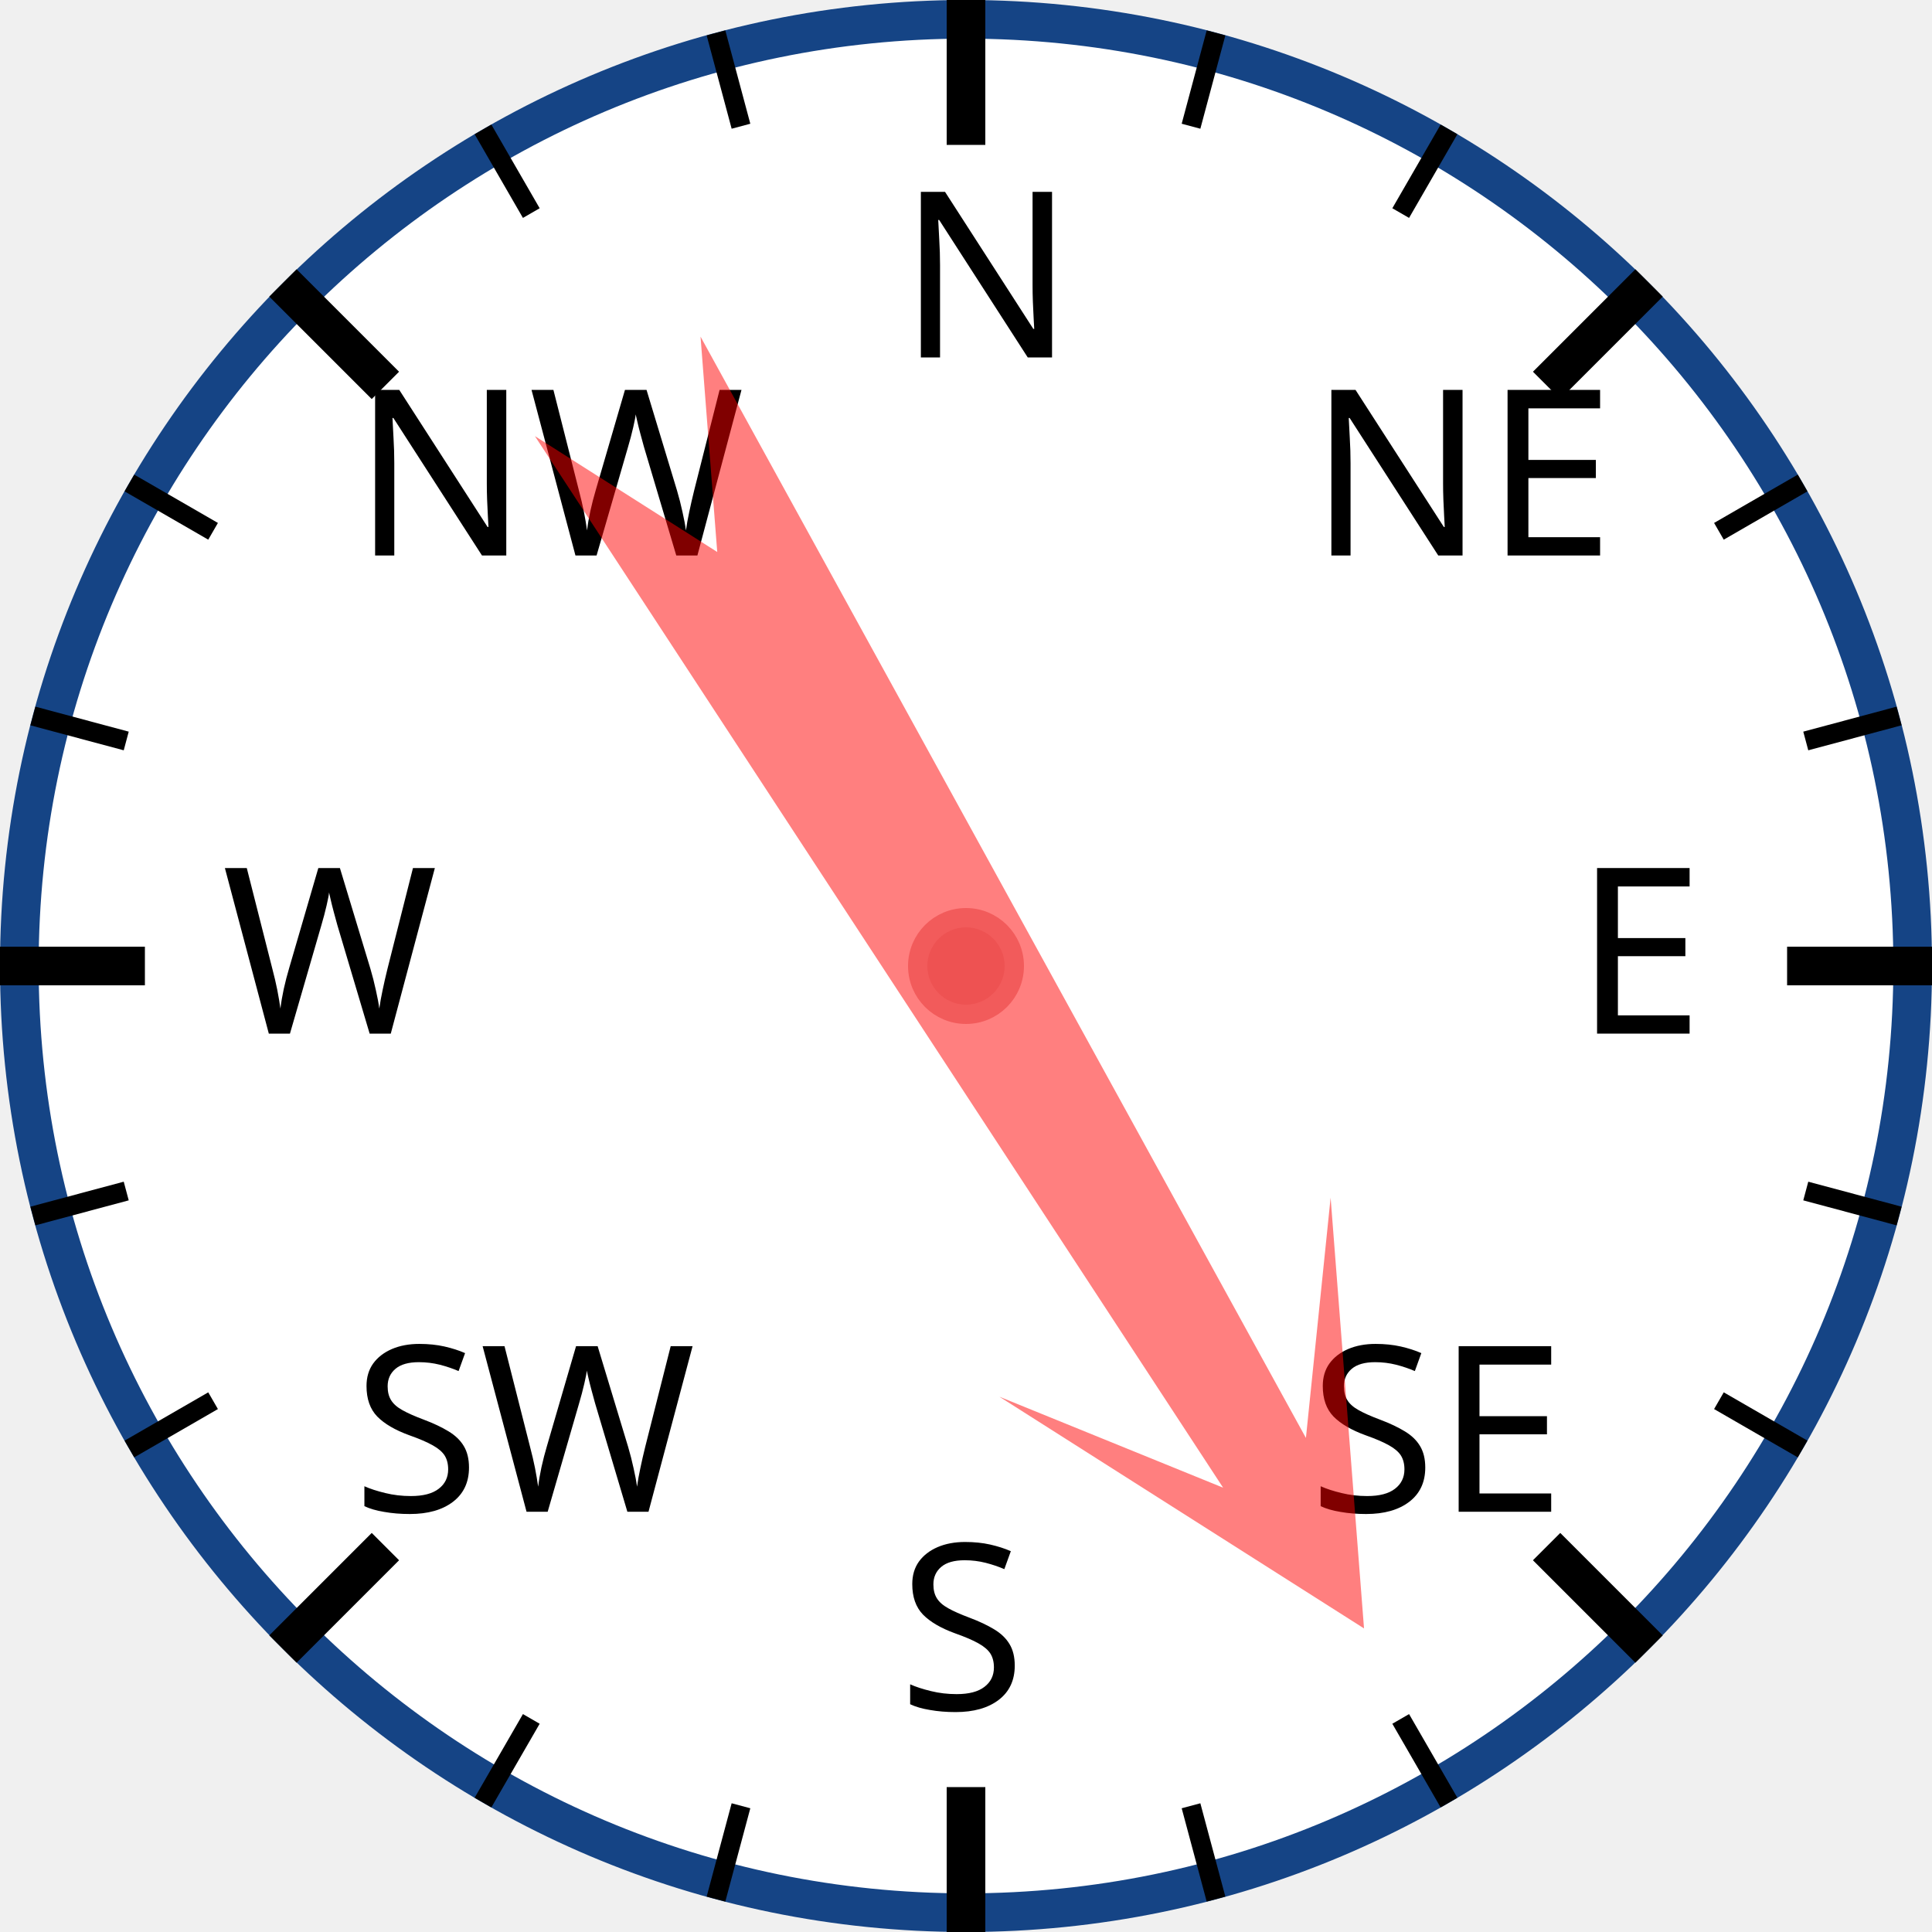
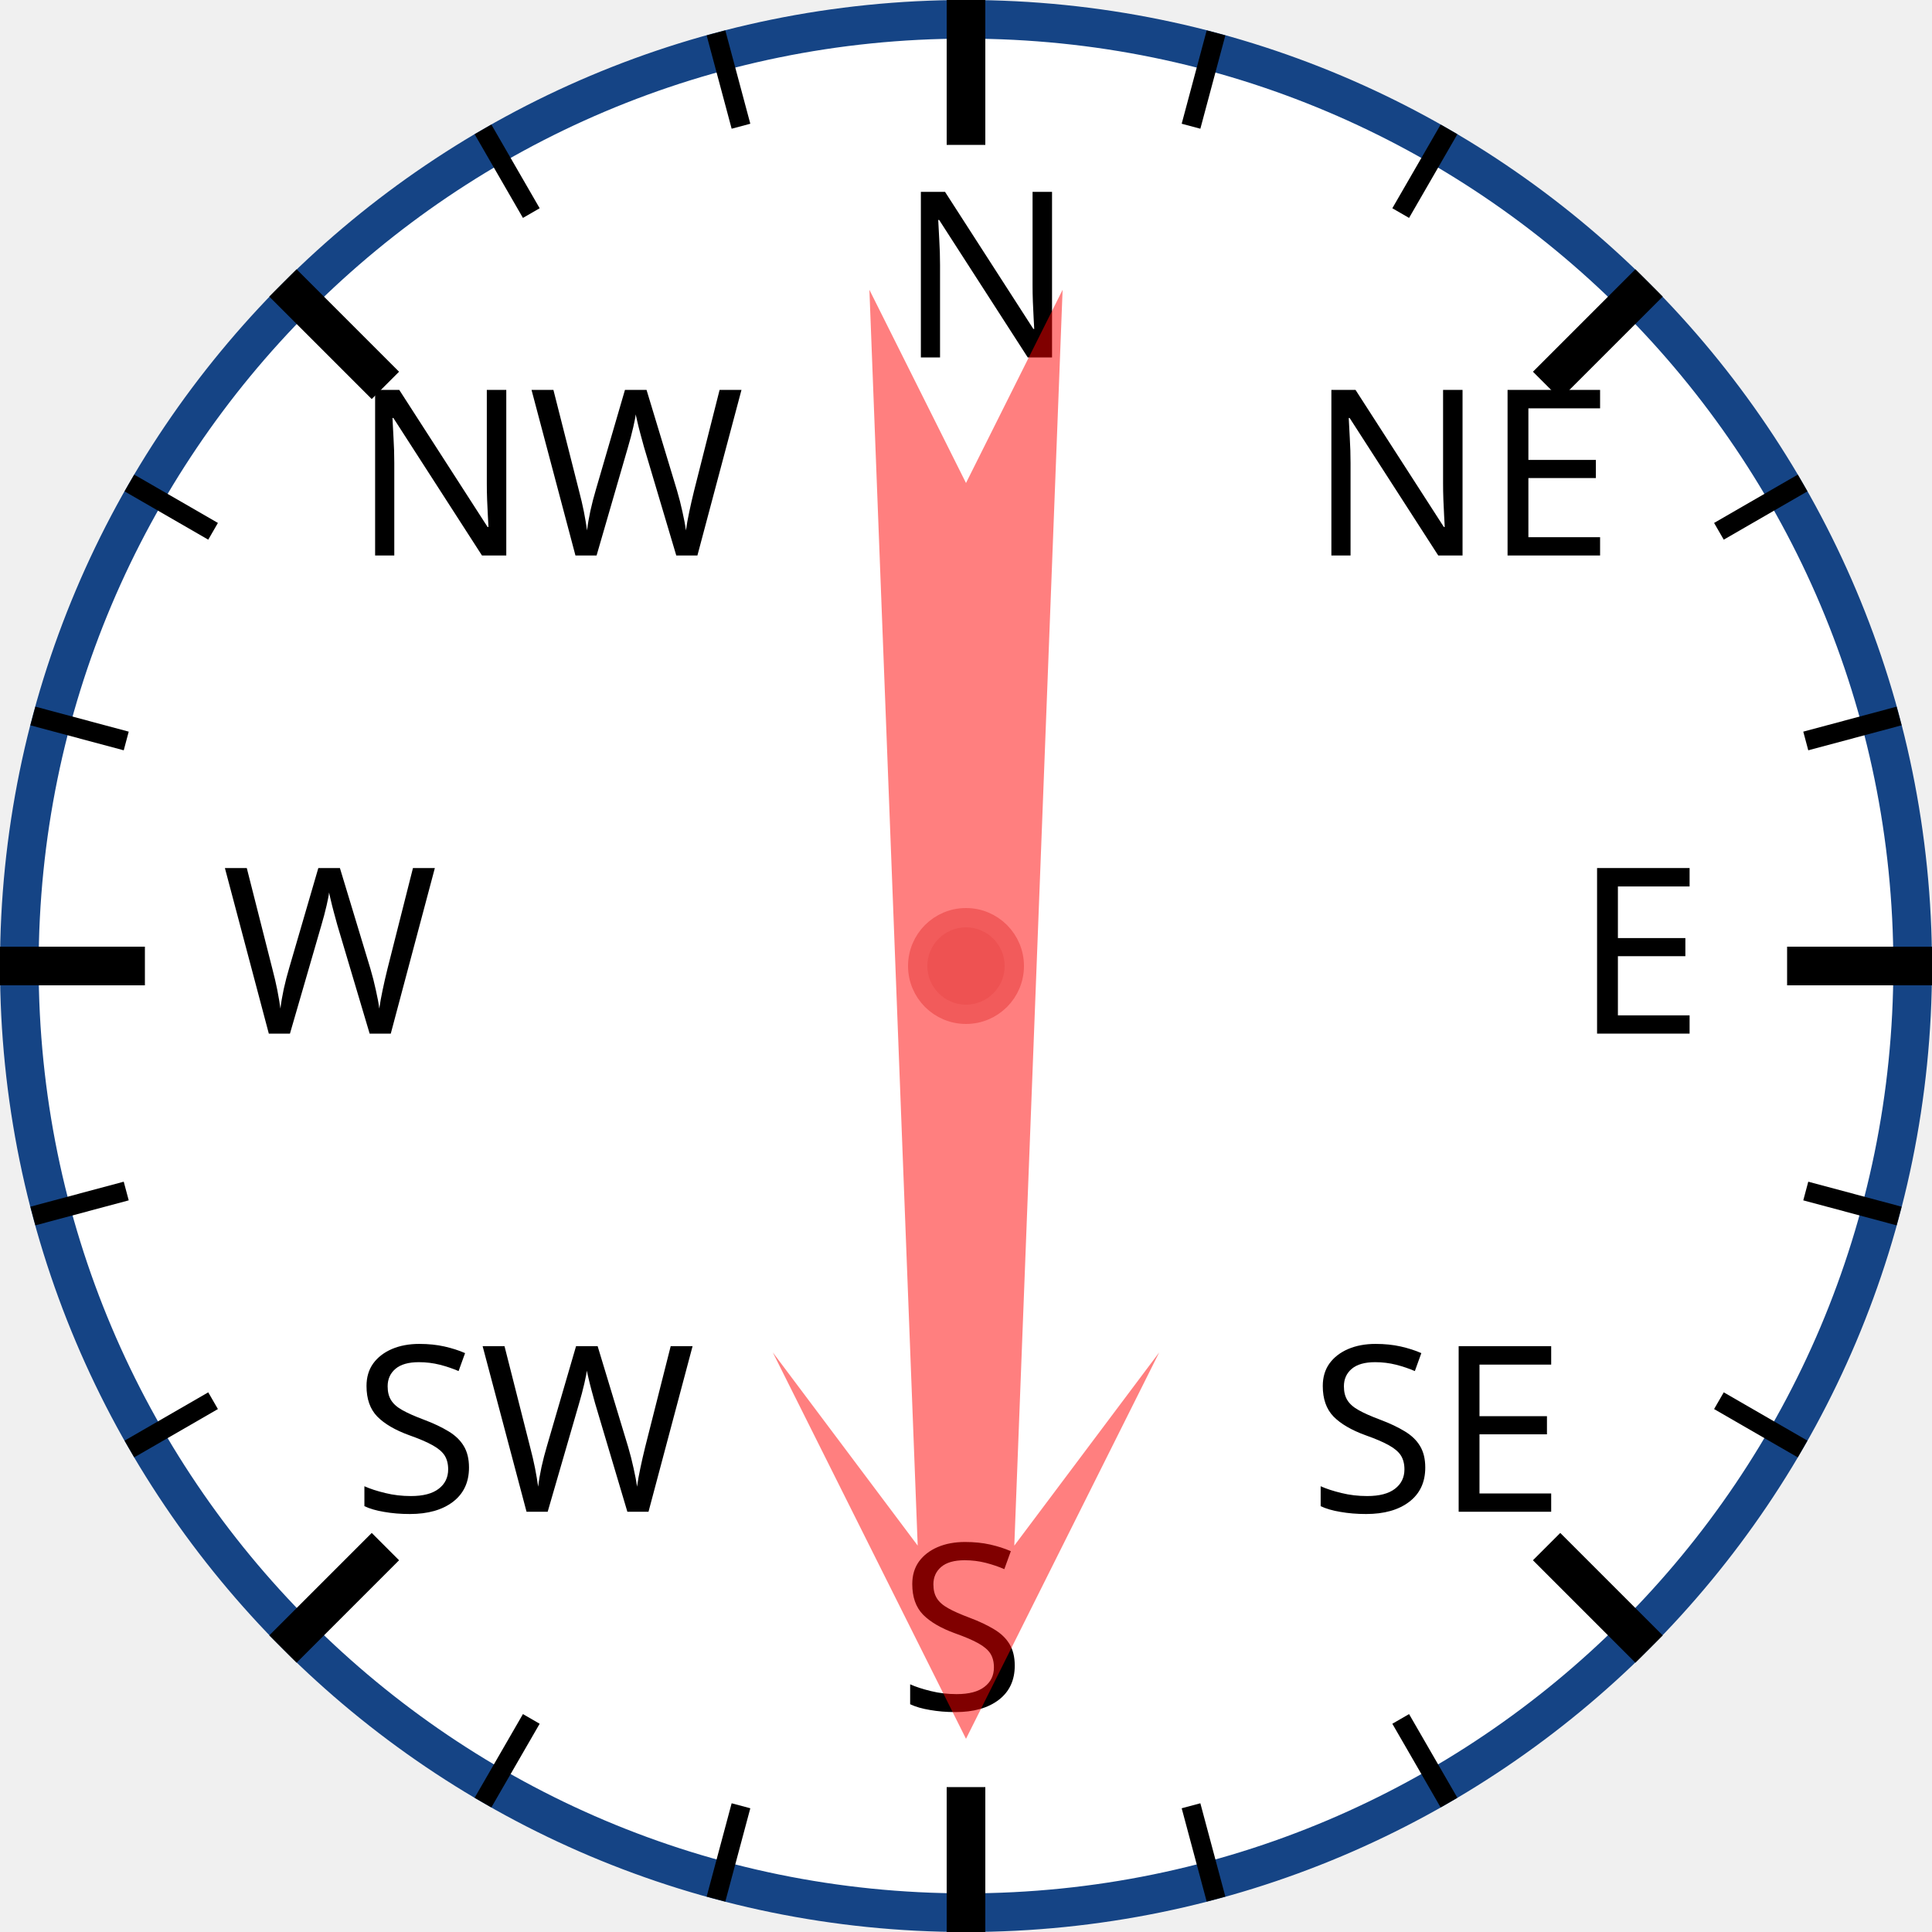
<svg xmlns="http://www.w3.org/2000/svg" width="120px" height="120px" viewBox="0 0 200 200">
  <circle cx="100" cy="100" r="98" style="fill: white; stroke: #154485; stroke-width: 4;" />
  <text x="93.0" y="37.0" style="font-family: sans-serif; font-size: 18pt;">N</text>
  <line x1="100.0" y1="0.0" x2="100.0" y2="15.0" style="stroke: black; stroke-width: 4;" />
  <line x1="74.118" y1="3.407" x2="76.706" y2="13.067" style="stroke: black; stroke-width: 2;" />
  <line x1="50" y1="13.397" x2="55" y2="22.058" style="stroke: black; stroke-width: 2;" />
  <text x="36.503" y="57.503" style="font-family: sans-serif; font-size: 18pt;">NW</text>
  <line x1="29.289" y1="29.289" x2="39.896" y2="39.896" style="stroke: black; stroke-width: 4;" />
  <line x1="13.397" y1="50" x2="22.058" y2="55" style="stroke: black; stroke-width: 2;" />
  <line x1="3.407" y1="74.118" x2="13.067" y2="76.706" style="stroke: black; stroke-width: 2;" />
  <text x="23.0" y="107.0" style="font-family: sans-serif; font-size: 18pt;">W</text>
  <line x1="0.0" y1="100.0" x2="15.0" y2="100.0" style="stroke: black; stroke-width: 4;" />
  <line x1="3.407" y1="125.882" x2="13.067" y2="123.294" style="stroke: black; stroke-width: 2;" />
  <line x1="13.397" y1="150" x2="22.058" y2="145" style="stroke: black; stroke-width: 2;" />
  <text x="36.503" y="156.497" style="font-family: sans-serif; font-size: 18pt;">SW</text>
  <line x1="29.289" y1="170.711" x2="39.896" y2="160.104" style="stroke: black; stroke-width: 4;" />
  <line x1="50" y1="186.603" x2="55" y2="177.942" style="stroke: black; stroke-width: 2;" />
  <line x1="74.118" y1="196.593" x2="76.706" y2="186.933" style="stroke: black; stroke-width: 2;" />
  <text x="93" y="177.0" style="font-family: sans-serif; font-size: 18pt;">S</text>
  <line x1="100" y1="200.0" x2="100" y2="185.0" style="stroke: black; stroke-width: 4;" />
  <line x1="125.882" y1="196.593" x2="123.294" y2="186.933" style="stroke: black; stroke-width: 2;" />
  <line x1="150.0" y1="186.603" x2="145.0" y2="177.942" style="stroke: black; stroke-width: 2;" />
  <text x="135.497" y="156.497" style="font-family: sans-serif; font-size: 18pt;">SE</text>
  <line x1="170.711" y1="170.711" x2="160.104" y2="160.104" style="stroke: black; stroke-width: 4;" />
  <line x1="186.603" y1="150" x2="177.942" y2="145" style="stroke: black; stroke-width: 2;" />
  <line x1="196.593" y1="125.882" x2="186.933" y2="123.294" style="stroke: black; stroke-width: 2;" />
  <text x="163.0" y="107" style="font-family: sans-serif; font-size: 18pt;">E</text>
  <line x1="200.0" y1="100" x2="185.0" y2="100" style="stroke: black; stroke-width: 4;" />
  <line x1="196.593" y1="74.118" x2="186.933" y2="76.706" style="stroke: black; stroke-width: 2;" />
  <line x1="186.603" y1="50" x2="177.942" y2="55" style="stroke: black; stroke-width: 2;" />
  <text x="135.497" y="57.503" style="font-family: sans-serif; font-size: 18pt;">NE</text>
  <line x1="170.711" y1="29.289" x2="160.104" y2="39.896" style="stroke: black; stroke-width: 4;" />
  <line x1="150" y1="13.397" x2="145" y2="22.058" style="stroke: black; stroke-width: 2;" />
  <line x1="125.882" y1="3.407" x2="123.294" y2="13.067" style="stroke: black; stroke-width: 2;" />
-   <polygon points="100 20 120 60 105 40 110 170 100 150 90 170 95 40 80 60" style="fill: red; fill-opacity: 0.5;" transform="rotate(149,100,100)" />
+   <polygon points="100 20 120 60 105 40 110 170 100 150 90 170 95 40 80 60" style="fill: red; fill-opacity: 0.5;" transform="rotate(180,100,100)" />
  <circle cx="100" cy="100" r="5" style="fill: #EE5252; stroke: #F25B5B; stroke-width: 2;" />
</svg>
